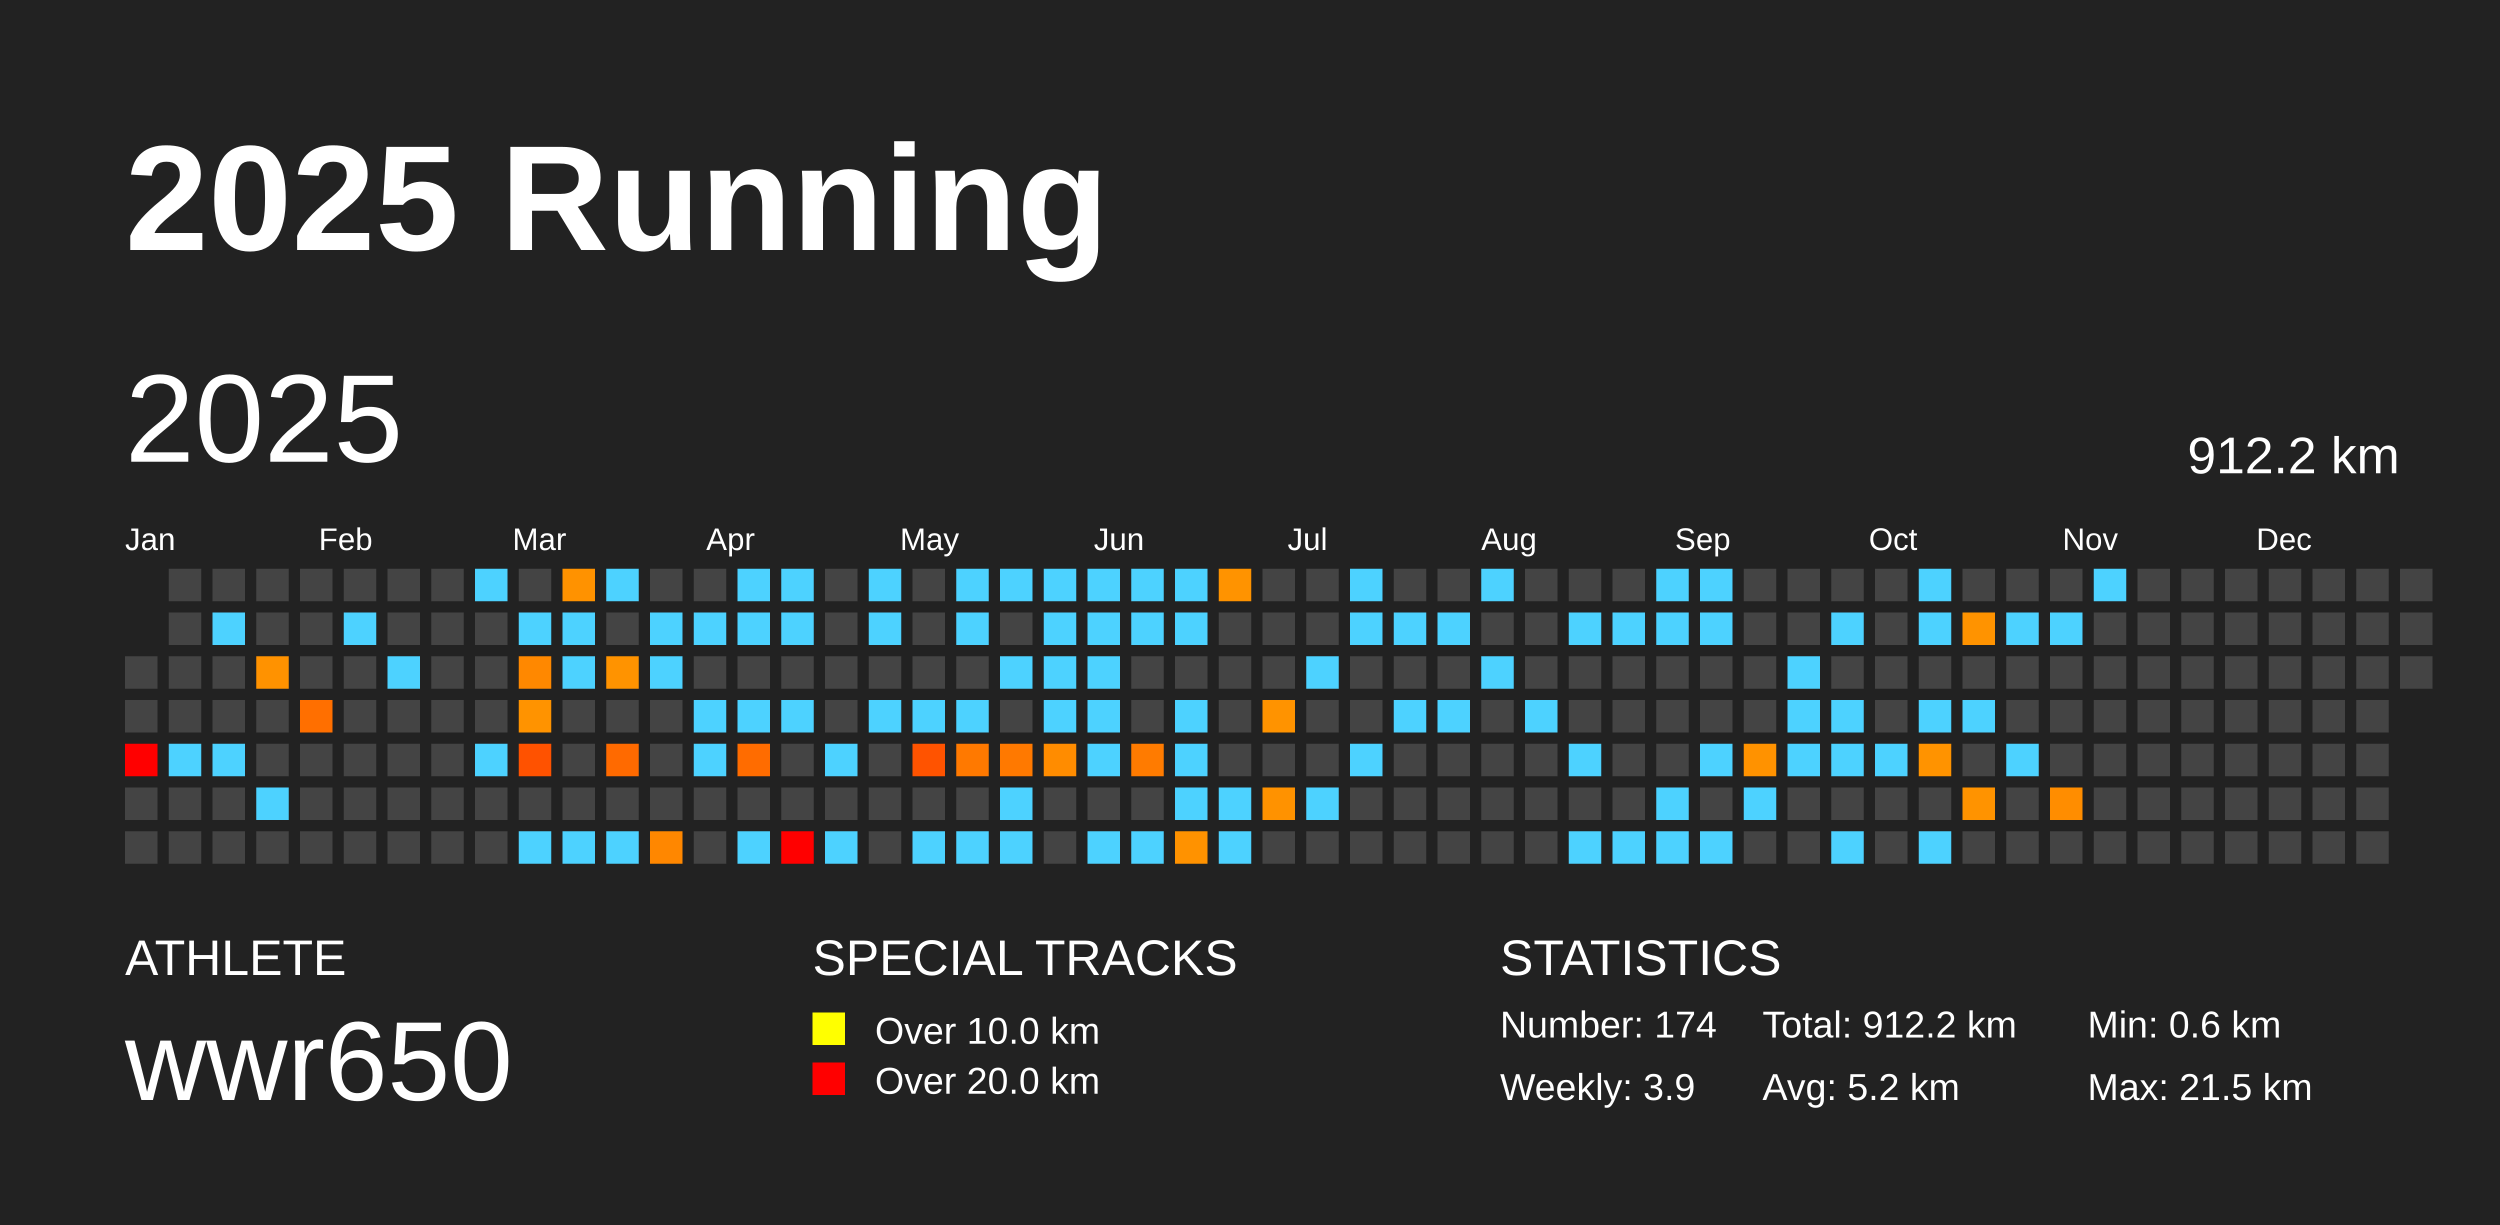
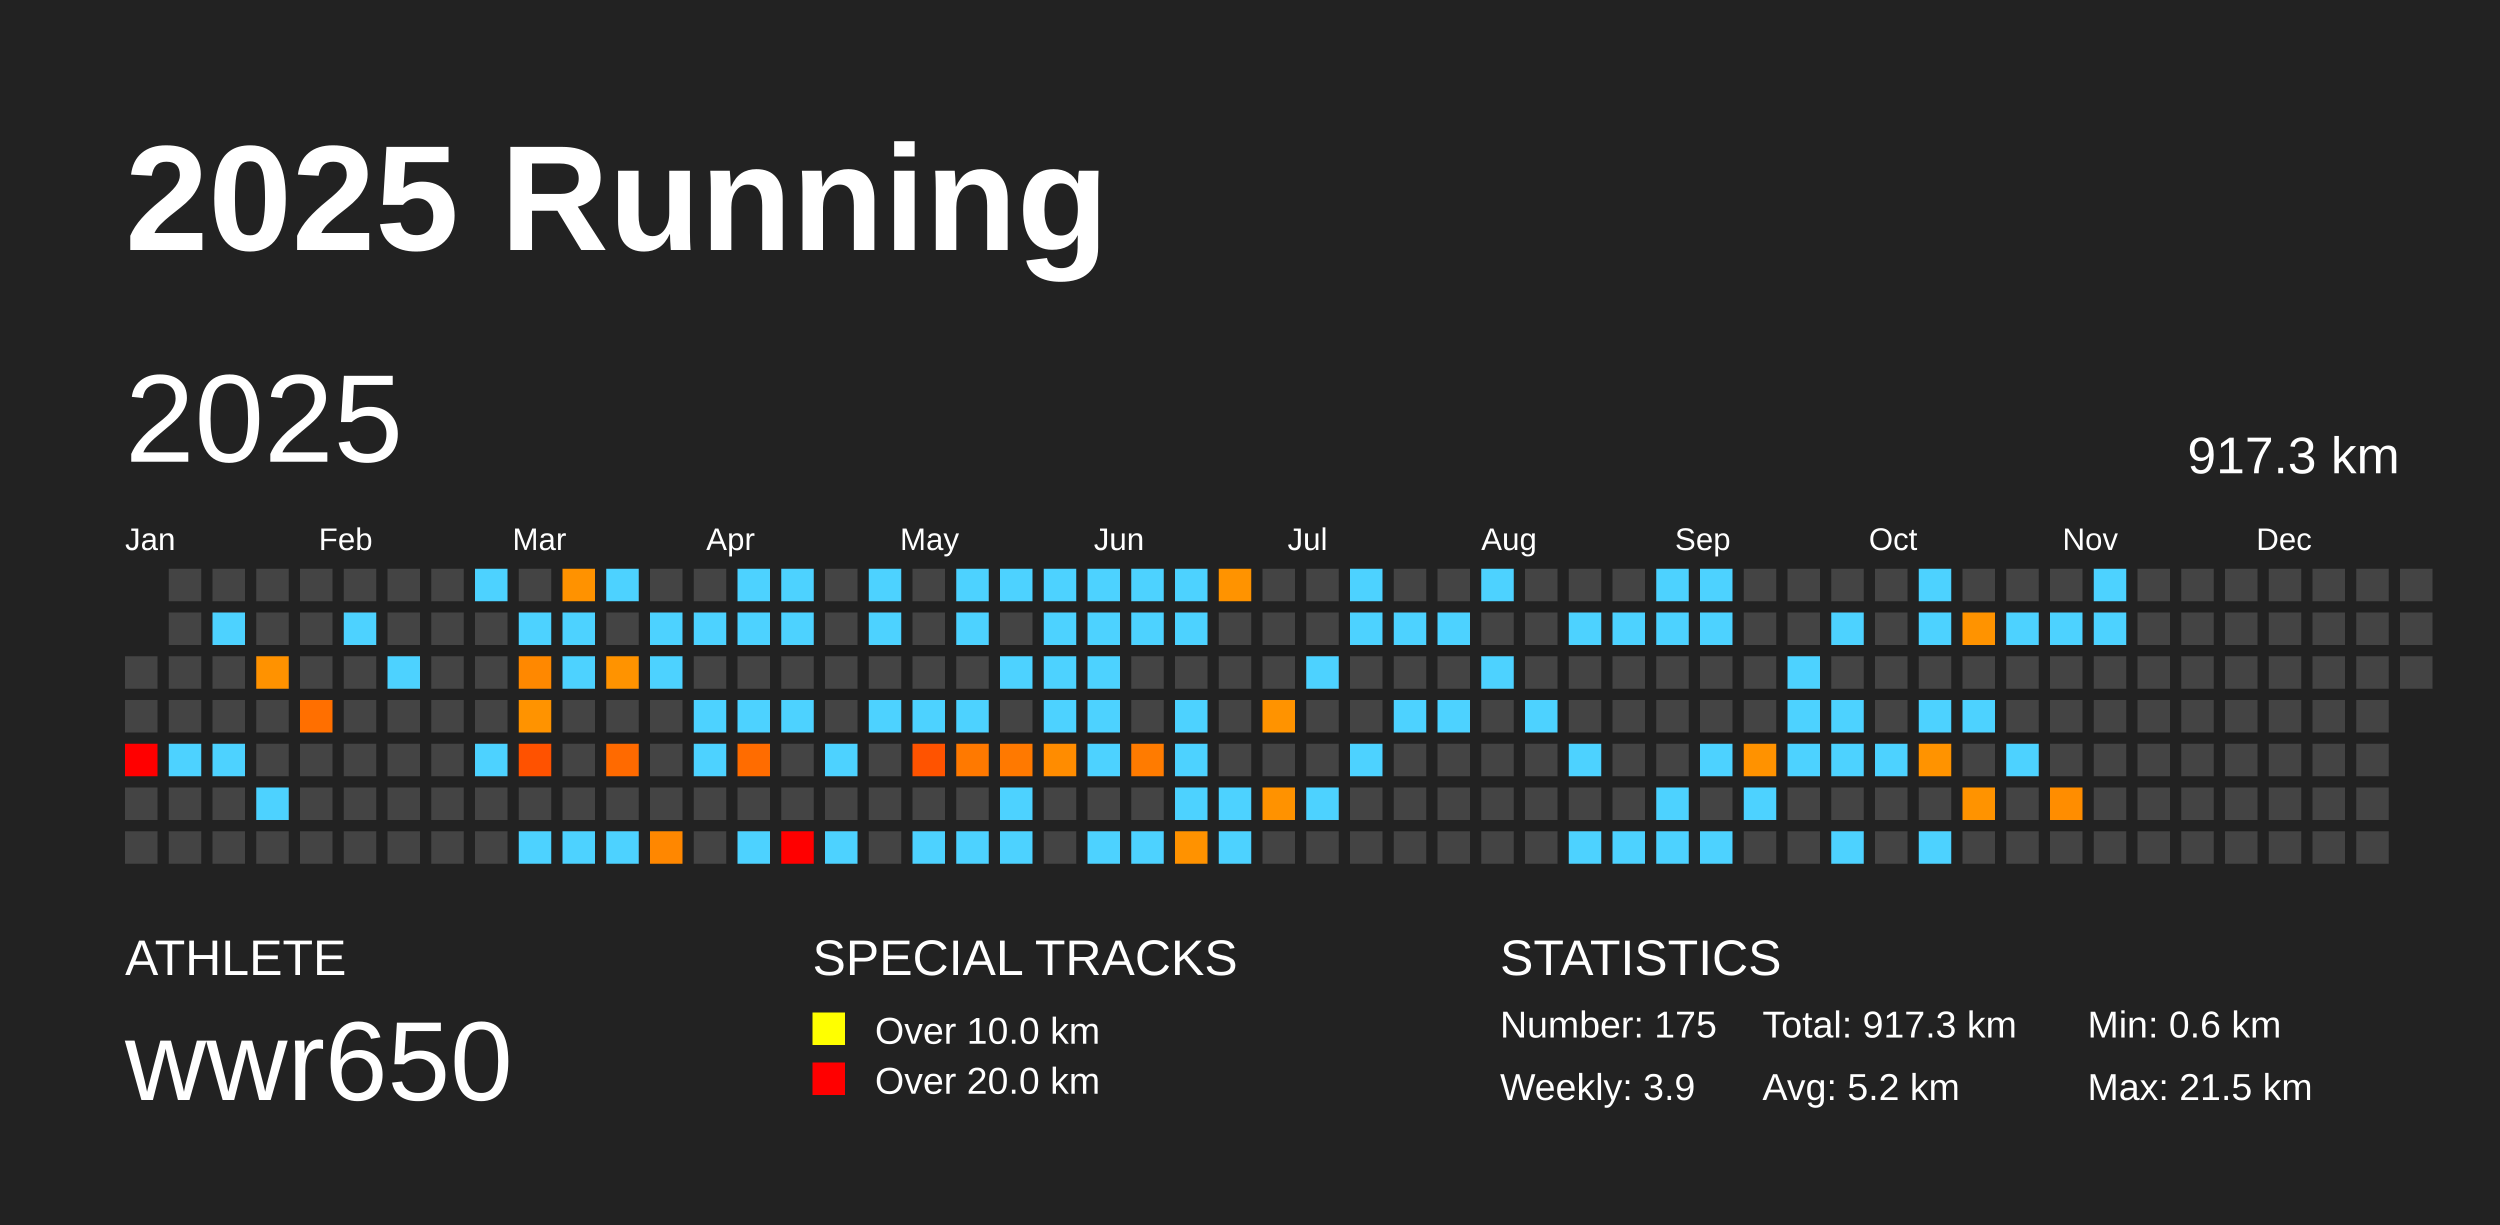
<svg xmlns="http://www.w3.org/2000/svg" baseProfile="full" height="98mm" version="1.1" viewBox="0,0,200,98" width="200mm">
  <defs />
  <rect fill="#222222" height="98" width="200" x="0" y="0" />
  <text fill="#FFFFFF" style="font-size:12px; font-family:Arial; font-weight:bold;" x="10" y="20">2025 Running</text>
  <text fill="#FFFFFF" style="font-size:4px; font-family:Arial" x="10" y="78">ATHLETE</text>
  <text fill="#FFFFFF" style="font-size:9px; font-family:Arial" x="10" y="88">wwr650</text>
  <text fill="#FFFFFF" style="font-size:4px; font-family:Arial" x="65" y="78">SPECIAL TRACKS</text>
  <rect fill="yellow" height="2.6" width="2.6" x="65" y="81" />
  <text fill="#FFFFFF" style="font-size:3px; font-family:Arial" x="70" y="83.5">Over 10.0 km</text>
  <rect fill="red" height="2.6" width="2.6" x="65" y="85" />
  <text fill="#FFFFFF" style="font-size:3px; font-family:Arial" x="70" y="87.5">Over 20.0 km</text>
  <text fill="#FFFFFF" style="font-size:4px; font-family:Arial" x="120" y="78">STATISTICS</text>
-   <text fill="#FFFFFF" style="font-size:3px; font-family:Arial" x="120" y="83">Number: 174</text>
+   <text fill="#FFFFFF" style="font-size:3px; font-family:Arial" x="120" y="83">Number: 175</text>
  <text fill="#FFFFFF" style="font-size:3px; font-family:Arial" x="120" y="88">Weekly: 3.9</text>
-   <text fill="#FFFFFF" style="font-size:3px; font-family:Arial" x="141" y="83">Total: 912.2 km</text>
+   <text fill="#FFFFFF" style="font-size:3px; font-family:Arial" x="141" y="83">Total: 917.3 km</text>
  <text fill="#FFFFFF" style="font-size:3px; font-family:Arial" x="141" y="88">Avg: 5.2 km</text>
  <text fill="#FFFFFF" style="font-size:3px; font-family:Arial" x="167" y="83">Min: 0.6 km</text>
  <text fill="#FFFFFF" style="font-size:3px; font-family:Arial" x="167" y="88">Max: 21.5 km</text>
  <text dominant-baseline="hanging" fill="#FFFFFF" style="font-size:10.0px; font-family:Arial;" x="10" y="30">2025</text>
-   <text dominant-baseline="hanging" fill="#FFFFFF" style="font-size:4.125px; font-family:Arial;" x="175" y="35">912.2 km</text>
+   <text dominant-baseline="hanging" fill="#FFFFFF" style="font-size:4.125px; font-family:Arial;" x="175" y="35">917.3 km</text>
  <text fill="#FFFFFF" style="font-size:2.5px; font-family:Arial" x="10.0" y="44">Jan</text>
  <text fill="#FFFFFF" style="font-size:2.5px; font-family:Arial" x="25.5" y="44">Feb</text>
  <text fill="#FFFFFF" style="font-size:2.5px; font-family:Arial" x="41.0" y="44">Mar</text>
  <text fill="#FFFFFF" style="font-size:2.5px; font-family:Arial" x="56.5" y="44">Apr</text>
  <text fill="#FFFFFF" style="font-size:2.5px; font-family:Arial" x="72.0" y="44">May</text>
  <text fill="#FFFFFF" style="font-size:2.5px; font-family:Arial" x="87.5" y="44">Jun</text>
  <text fill="#FFFFFF" style="font-size:2.5px; font-family:Arial" x="103.0" y="44">Jul</text>
  <text fill="#FFFFFF" style="font-size:2.5px; font-family:Arial" x="118.5" y="44">Aug</text>
  <text fill="#FFFFFF" style="font-size:2.5px; font-family:Arial" x="134.0" y="44">Sep</text>
  <text fill="#FFFFFF" style="font-size:2.5px; font-family:Arial" x="149.5" y="44">Oct</text>
  <text fill="#FFFFFF" style="font-size:2.5px; font-family:Arial" x="165.0" y="44">Nov</text>
  <text fill="#FFFFFF" style="font-size:2.5px; font-family:Arial" x="180.5" y="44">Dec</text>
  <rect fill="#444444" height="2.6" width="2.6" x="10.0" y="52.5" />
  <rect fill="#444444" height="2.6" width="2.6" x="10.0" y="56.0" />
  <rect fill="red" height="2.6" width="2.6" x="10.0" y="59.5" />
  <rect fill="#444444" height="2.6" width="2.6" x="10.0" y="63.0" />
  <rect fill="#444444" height="2.6" width="2.6" x="10.0" y="66.5" />
  <rect fill="#444444" height="2.6" width="2.6" x="13.5" y="45.5" />
  <rect fill="#444444" height="2.6" width="2.6" x="13.5" y="49.0" />
  <rect fill="#444444" height="2.6" width="2.6" x="13.5" y="52.5" />
  <rect fill="#444444" height="2.6" width="2.6" x="13.5" y="56.0" />
  <rect fill="#4dd2ff" height="2.6" width="2.6" x="13.5" y="59.5" />
  <rect fill="#444444" height="2.6" width="2.6" x="13.5" y="63.0" />
  <rect fill="#444444" height="2.6" width="2.6" x="13.5" y="66.5" />
  <rect fill="#444444" height="2.6" width="2.6" x="17.0" y="45.5" />
  <rect fill="#4dd2ff" height="2.6" width="2.6" x="17.0" y="49.0" />
  <rect fill="#444444" height="2.6" width="2.6" x="17.0" y="52.5" />
  <rect fill="#444444" height="2.6" width="2.6" x="17.0" y="56.0" />
  <rect fill="#4dd2ff" height="2.6" width="2.6" x="17.0" y="59.5" />
  <rect fill="#444444" height="2.6" width="2.6" x="17.0" y="63.0" />
  <rect fill="#444444" height="2.6" width="2.6" x="17.0" y="66.5" />
  <rect fill="#444444" height="2.6" width="2.6" x="20.5" y="45.5" />
  <rect fill="#444444" height="2.6" width="2.6" x="20.5" y="49.0" />
  <rect fill="#ff9200" height="2.6" width="2.6" x="20.5" y="52.5" />
  <rect fill="#444444" height="2.6" width="2.6" x="20.5" y="56.0" />
  <rect fill="#444444" height="2.6" width="2.6" x="20.5" y="59.5" />
  <rect fill="#4dd2ff" height="2.6" width="2.6" x="20.5" y="63.0" />
  <rect fill="#444444" height="2.6" width="2.6" x="20.5" y="66.5" />
  <rect fill="#444444" height="2.6" width="2.6" x="24.0" y="45.5" />
  <rect fill="#444444" height="2.6" width="2.6" x="24.0" y="49.0" />
  <rect fill="#444444" height="2.6" width="2.6" x="24.0" y="52.5" />
  <rect fill="#ff6f00" height="2.6" width="2.6" x="24.0" y="56.0" />
  <rect fill="#444444" height="2.6" width="2.6" x="24.0" y="59.5" />
  <rect fill="#444444" height="2.6" width="2.6" x="24.0" y="63.0" />
  <rect fill="#444444" height="2.6" width="2.6" x="24.0" y="66.5" />
  <rect fill="#444444" height="2.6" width="2.6" x="27.5" y="45.5" />
  <rect fill="#4dd2ff" height="2.6" width="2.6" x="27.5" y="49.0" />
  <rect fill="#444444" height="2.6" width="2.6" x="27.5" y="52.5" />
  <rect fill="#444444" height="2.6" width="2.6" x="27.5" y="56.0" />
  <rect fill="#444444" height="2.6" width="2.6" x="27.5" y="59.5" />
  <rect fill="#444444" height="2.6" width="2.6" x="27.5" y="63.0" />
  <rect fill="#444444" height="2.6" width="2.6" x="27.5" y="66.5" />
  <rect fill="#444444" height="2.6" width="2.6" x="31.0" y="45.5" />
  <rect fill="#444444" height="2.6" width="2.6" x="31.0" y="49.0" />
  <rect fill="#4dd2ff" height="2.6" width="2.6" x="31.0" y="52.5" />
  <rect fill="#444444" height="2.6" width="2.6" x="31.0" y="56.0" />
  <rect fill="#444444" height="2.6" width="2.6" x="31.0" y="59.5" />
  <rect fill="#444444" height="2.6" width="2.6" x="31.0" y="63.0" />
  <rect fill="#444444" height="2.6" width="2.6" x="31.0" y="66.5" />
  <rect fill="#444444" height="2.6" width="2.6" x="34.5" y="45.5" />
  <rect fill="#444444" height="2.6" width="2.6" x="34.5" y="49.0" />
  <rect fill="#444444" height="2.6" width="2.6" x="34.5" y="52.5" />
  <rect fill="#444444" height="2.6" width="2.6" x="34.5" y="56.0" />
  <rect fill="#444444" height="2.6" width="2.6" x="34.5" y="59.5" />
  <rect fill="#444444" height="2.6" width="2.6" x="34.5" y="63.0" />
  <rect fill="#444444" height="2.6" width="2.6" x="34.5" y="66.5" />
  <rect fill="#4dd2ff" height="2.6" width="2.6" x="38.0" y="45.5" />
  <rect fill="#444444" height="2.6" width="2.6" x="38.0" y="49.0" />
  <rect fill="#444444" height="2.6" width="2.6" x="38.0" y="52.5" />
  <rect fill="#444444" height="2.6" width="2.6" x="38.0" y="56.0" />
  <rect fill="#4dd2ff" height="2.6" width="2.6" x="38.0" y="59.5" />
  <rect fill="#444444" height="2.6" width="2.6" x="38.0" y="63.0" />
  <rect fill="#444444" height="2.6" width="2.6" x="38.0" y="66.5" />
  <rect fill="#444444" height="2.6" width="2.6" x="41.5" y="45.5" />
  <rect fill="#4dd2ff" height="2.6" width="2.6" x="41.5" y="49.0" />
  <rect fill="#ff8800" height="2.6" width="2.6" x="41.5" y="52.5" />
  <rect fill="#ff9300" height="2.6" width="2.6" x="41.5" y="56.0" />
  <rect fill="#ff5200" height="2.6" width="2.6" x="41.5" y="59.5" />
  <rect fill="#444444" height="2.6" width="2.6" x="41.5" y="63.0" />
  <rect fill="#4dd2ff" height="2.6" width="2.6" x="41.5" y="66.5" />
  <rect fill="#ff9200" height="2.6" width="2.6" x="45.0" y="45.5" />
  <rect fill="#4dd2ff" height="2.6" width="2.6" x="45.0" y="49.0" />
  <rect fill="#4dd2ff" height="2.6" width="2.6" x="45.0" y="52.5" />
  <rect fill="#444444" height="2.6" width="2.6" x="45.0" y="56.0" />
  <rect fill="#444444" height="2.6" width="2.6" x="45.0" y="59.5" />
  <rect fill="#444444" height="2.6" width="2.6" x="45.0" y="63.0" />
  <rect fill="#4dd2ff" height="2.6" width="2.6" x="45.0" y="66.5" />
  <rect fill="#4dd2ff" height="2.6" width="2.6" x="48.5" y="45.5" />
  <rect fill="#444444" height="2.6" width="2.6" x="48.5" y="49.0" />
  <rect fill="#ff9300" height="2.6" width="2.6" x="48.5" y="52.5" />
  <rect fill="#444444" height="2.6" width="2.6" x="48.5" y="56.0" />
  <rect fill="#ff6a00" height="2.6" width="2.6" x="48.5" y="59.5" />
  <rect fill="#444444" height="2.6" width="2.6" x="48.5" y="63.0" />
  <rect fill="#4dd2ff" height="2.6" width="2.6" x="48.5" y="66.5" />
  <rect fill="#444444" height="2.6" width="2.6" x="52.0" y="45.5" />
  <rect fill="#4dd2ff" height="2.6" width="2.6" x="52.0" y="49.0" />
  <rect fill="#4dd2ff" height="2.6" width="2.6" x="52.0" y="52.5" />
  <rect fill="#444444" height="2.6" width="2.6" x="52.0" y="56.0" />
  <rect fill="#444444" height="2.6" width="2.6" x="52.0" y="59.5" />
  <rect fill="#444444" height="2.6" width="2.6" x="52.0" y="63.0" />
  <rect fill="#ff8700" height="2.6" width="2.6" x="52.0" y="66.5" />
  <rect fill="#444444" height="2.6" width="2.6" x="55.5" y="45.5" />
  <rect fill="#4dd2ff" height="2.6" width="2.6" x="55.5" y="49.0" />
  <rect fill="#444444" height="2.6" width="2.6" x="55.5" y="52.5" />
  <rect fill="#4dd2ff" height="2.6" width="2.6" x="55.5" y="56.0" />
  <rect fill="#4dd2ff" height="2.6" width="2.6" x="55.5" y="59.5" />
  <rect fill="#444444" height="2.6" width="2.6" x="55.5" y="63.0" />
  <rect fill="#444444" height="2.6" width="2.6" x="55.5" y="66.5" />
  <rect fill="#4dd2ff" height="2.6" width="2.6" x="59.0" y="45.5" />
  <rect fill="#4dd2ff" height="2.6" width="2.6" x="59.0" y="49.0" />
  <rect fill="#444444" height="2.6" width="2.6" x="59.0" y="52.5" />
  <rect fill="#4dd2ff" height="2.6" width="2.6" x="59.0" y="56.0" />
  <rect fill="#ff6c00" height="2.6" width="2.6" x="59.0" y="59.5" />
  <rect fill="#444444" height="2.6" width="2.6" x="59.0" y="63.0" />
  <rect fill="#4dd2ff" height="2.6" width="2.6" x="59.0" y="66.5" />
  <rect fill="#4dd2ff" height="2.6" width="2.6" x="62.5" y="45.5" />
  <rect fill="#4dd2ff" height="2.6" width="2.6" x="62.5" y="49.0" />
  <rect fill="#444444" height="2.6" width="2.6" x="62.5" y="52.5" />
  <rect fill="#4dd2ff" height="2.6" width="2.6" x="62.5" y="56.0" />
  <rect fill="#444444" height="2.6" width="2.6" x="62.5" y="59.5" />
  <rect fill="#444444" height="2.6" width="2.6" x="62.5" y="63.0" />
  <rect fill="red" height="2.6" width="2.6" x="62.5" y="66.5" />
  <rect fill="#444444" height="2.6" width="2.6" x="66.0" y="45.5" />
  <rect fill="#444444" height="2.6" width="2.6" x="66.0" y="49.0" />
  <rect fill="#444444" height="2.6" width="2.6" x="66.0" y="52.5" />
  <rect fill="#444444" height="2.6" width="2.6" x="66.0" y="56.0" />
  <rect fill="#4dd2ff" height="2.6" width="2.6" x="66.0" y="59.5" />
  <rect fill="#444444" height="2.6" width="2.6" x="66.0" y="63.0" />
  <rect fill="#4dd2ff" height="2.6" width="2.6" x="66.0" y="66.5" />
  <rect fill="#4dd2ff" height="2.6" width="2.6" x="69.5" y="45.5" />
  <rect fill="#4dd2ff" height="2.6" width="2.6" x="69.5" y="49.0" />
  <rect fill="#444444" height="2.6" width="2.6" x="69.5" y="52.5" />
  <rect fill="#4dd2ff" height="2.6" width="2.6" x="69.5" y="56.0" />
  <rect fill="#444444" height="2.6" width="2.6" x="69.5" y="59.5" />
  <rect fill="#444444" height="2.6" width="2.6" x="69.5" y="63.0" />
  <rect fill="#444444" height="2.6" width="2.6" x="69.5" y="66.5" />
  <rect fill="#444444" height="2.6" width="2.6" x="73.0" y="45.5" />
  <rect fill="#444444" height="2.6" width="2.6" x="73.0" y="49.0" />
  <rect fill="#444444" height="2.6" width="2.6" x="73.0" y="52.5" />
  <rect fill="#4dd2ff" height="2.6" width="2.6" x="73.0" y="56.0" />
  <rect fill="#ff5300" height="2.6" width="2.6" x="73.0" y="59.5" />
  <rect fill="#444444" height="2.6" width="2.6" x="73.0" y="63.0" />
  <rect fill="#4dd2ff" height="2.6" width="2.6" x="73.0" y="66.5" />
  <rect fill="#4dd2ff" height="2.6" width="2.6" x="76.5" y="45.5" />
  <rect fill="#4dd2ff" height="2.6" width="2.6" x="76.5" y="49.0" />
  <rect fill="#444444" height="2.6" width="2.6" x="76.5" y="52.5" />
  <rect fill="#4dd2ff" height="2.6" width="2.6" x="76.5" y="56.0" />
  <rect fill="#ff7900" height="2.6" width="2.6" x="76.5" y="59.5" />
  <rect fill="#444444" height="2.6" width="2.6" x="76.5" y="63.0" />
  <rect fill="#4dd2ff" height="2.6" width="2.6" x="76.5" y="66.5" />
  <rect fill="#4dd2ff" height="2.6" width="2.6" x="80.0" y="45.5" />
  <rect fill="#444444" height="2.6" width="2.6" x="80.0" y="49.0" />
  <rect fill="#4dd2ff" height="2.6" width="2.6" x="80.0" y="52.5" />
  <rect fill="#444444" height="2.6" width="2.6" x="80.0" y="56.0" />
  <rect fill="#ff7900" height="2.6" width="2.6" x="80.0" y="59.5" />
  <rect fill="#4dd2ff" height="2.6" width="2.6" x="80.0" y="63.0" />
  <rect fill="#4dd2ff" height="2.6" width="2.6" x="80.0" y="66.5" />
  <rect fill="#4dd2ff" height="2.6" width="2.6" x="83.5" y="45.5" />
  <rect fill="#4dd2ff" height="2.6" width="2.6" x="83.5" y="49.0" />
  <rect fill="#4dd2ff" height="2.6" width="2.6" x="83.5" y="52.5" />
  <rect fill="#4dd2ff" height="2.6" width="2.6" x="83.5" y="56.0" />
  <rect fill="#ff8c00" height="2.6" width="2.6" x="83.5" y="59.5" />
  <rect fill="#444444" height="2.6" width="2.6" x="83.5" y="63.0" />
  <rect fill="#444444" height="2.6" width="2.6" x="83.5" y="66.5" />
  <rect fill="#4dd2ff" height="2.6" width="2.6" x="87.0" y="45.5" />
  <rect fill="#4dd2ff" height="2.6" width="2.6" x="87.0" y="49.0" />
  <rect fill="#4dd2ff" height="2.6" width="2.6" x="87.0" y="52.5" />
  <rect fill="#4dd2ff" height="2.6" width="2.6" x="87.0" y="56.0" />
  <rect fill="#4dd2ff" height="2.6" width="2.6" x="87.0" y="59.5" />
  <rect fill="#444444" height="2.6" width="2.6" x="87.0" y="63.0" />
  <rect fill="#4dd2ff" height="2.6" width="2.6" x="87.0" y="66.5" />
  <rect fill="#4dd2ff" height="2.6" width="2.6" x="90.5" y="45.5" />
  <rect fill="#4dd2ff" height="2.6" width="2.6" x="90.5" y="49.0" />
  <rect fill="#444444" height="2.6" width="2.6" x="90.5" y="52.5" />
  <rect fill="#444444" height="2.6" width="2.6" x="90.5" y="56.0" />
  <rect fill="#ff7b00" height="2.6" width="2.6" x="90.5" y="59.5" />
  <rect fill="#444444" height="2.6" width="2.6" x="90.5" y="63.0" />
  <rect fill="#4dd2ff" height="2.6" width="2.6" x="90.5" y="66.5" />
  <rect fill="#4dd2ff" height="2.6" width="2.6" x="94.0" y="45.5" />
  <rect fill="#4dd2ff" height="2.6" width="2.6" x="94.0" y="49.0" />
  <rect fill="#444444" height="2.6" width="2.6" x="94.0" y="52.5" />
  <rect fill="#4dd2ff" height="2.6" width="2.6" x="94.0" y="56.0" />
  <rect fill="#4dd2ff" height="2.6" width="2.6" x="94.0" y="59.5" />
  <rect fill="#4dd2ff" height="2.6" width="2.6" x="94.0" y="63.0" />
  <rect fill="#ff9200" height="2.6" width="2.6" x="94.0" y="66.5" />
  <rect fill="#ff9300" height="2.6" width="2.6" x="97.5" y="45.5" />
  <rect fill="#444444" height="2.6" width="2.6" x="97.5" y="49.0" />
  <rect fill="#444444" height="2.6" width="2.6" x="97.5" y="52.5" />
  <rect fill="#444444" height="2.6" width="2.6" x="97.5" y="56.0" />
  <rect fill="#444444" height="2.6" width="2.6" x="97.5" y="59.5" />
  <rect fill="#4dd2ff" height="2.6" width="2.6" x="97.5" y="63.0" />
  <rect fill="#4dd2ff" height="2.6" width="2.6" x="97.5" y="66.5" />
  <rect fill="#444444" height="2.6" width="2.6" x="101.0" y="45.5" />
  <rect fill="#444444" height="2.6" width="2.6" x="101.0" y="49.0" />
  <rect fill="#444444" height="2.6" width="2.6" x="101.0" y="52.5" />
  <rect fill="#ff9300" height="2.6" width="2.6" x="101.0" y="56.0" />
  <rect fill="#444444" height="2.6" width="2.6" x="101.0" y="59.5" />
  <rect fill="#ff9200" height="2.6" width="2.6" x="101.0" y="63.0" />
  <rect fill="#444444" height="2.6" width="2.6" x="101.0" y="66.5" />
  <rect fill="#444444" height="2.6" width="2.6" x="104.5" y="45.5" />
  <rect fill="#444444" height="2.6" width="2.6" x="104.5" y="49.0" />
  <rect fill="#4dd2ff" height="2.6" width="2.6" x="104.5" y="52.5" />
  <rect fill="#444444" height="2.6" width="2.6" x="104.5" y="56.0" />
  <rect fill="#444444" height="2.6" width="2.6" x="104.5" y="59.5" />
  <rect fill="#4dd2ff" height="2.6" width="2.6" x="104.5" y="63.0" />
  <rect fill="#444444" height="2.6" width="2.6" x="104.5" y="66.5" />
  <rect fill="#4dd2ff" height="2.6" width="2.6" x="108.0" y="45.5" />
  <rect fill="#4dd2ff" height="2.6" width="2.6" x="108.0" y="49.0" />
  <rect fill="#444444" height="2.6" width="2.6" x="108.0" y="52.5" />
  <rect fill="#444444" height="2.6" width="2.6" x="108.0" y="56.0" />
  <rect fill="#4dd2ff" height="2.6" width="2.6" x="108.0" y="59.5" />
  <rect fill="#444444" height="2.6" width="2.6" x="108.0" y="63.0" />
  <rect fill="#444444" height="2.6" width="2.6" x="108.0" y="66.5" />
  <rect fill="#444444" height="2.6" width="2.6" x="111.5" y="45.5" />
  <rect fill="#4dd2ff" height="2.6" width="2.6" x="111.5" y="49.0" />
  <rect fill="#444444" height="2.6" width="2.6" x="111.5" y="52.5" />
  <rect fill="#4dd2ff" height="2.6" width="2.6" x="111.5" y="56.0" />
  <rect fill="#444444" height="2.6" width="2.6" x="111.5" y="59.5" />
  <rect fill="#444444" height="2.6" width="2.6" x="111.5" y="63.0" />
  <rect fill="#444444" height="2.6" width="2.6" x="111.5" y="66.5" />
  <rect fill="#444444" height="2.6" width="2.6" x="115.0" y="45.5" />
  <rect fill="#4dd2ff" height="2.6" width="2.6" x="115.0" y="49.0" />
  <rect fill="#444444" height="2.6" width="2.6" x="115.0" y="52.5" />
  <rect fill="#4dd2ff" height="2.6" width="2.6" x="115.0" y="56.0" />
  <rect fill="#444444" height="2.6" width="2.6" x="115.0" y="59.5" />
  <rect fill="#444444" height="2.6" width="2.6" x="115.0" y="63.0" />
  <rect fill="#444444" height="2.6" width="2.6" x="115.0" y="66.5" />
  <rect fill="#4dd2ff" height="2.6" width="2.6" x="118.5" y="45.5" />
  <rect fill="#444444" height="2.6" width="2.6" x="118.5" y="49.0" />
  <rect fill="#4dd2ff" height="2.6" width="2.6" x="118.5" y="52.5" />
  <rect fill="#444444" height="2.6" width="2.6" x="118.5" y="56.0" />
  <rect fill="#444444" height="2.6" width="2.6" x="118.5" y="59.5" />
  <rect fill="#444444" height="2.6" width="2.6" x="118.5" y="63.0" />
  <rect fill="#444444" height="2.6" width="2.6" x="118.5" y="66.5" />
  <rect fill="#444444" height="2.6" width="2.6" x="122.0" y="45.5" />
  <rect fill="#444444" height="2.6" width="2.6" x="122.0" y="49.0" />
  <rect fill="#444444" height="2.6" width="2.6" x="122.0" y="52.5" />
  <rect fill="#4dd2ff" height="2.6" width="2.6" x="122.0" y="56.0" />
  <rect fill="#444444" height="2.6" width="2.6" x="122.0" y="59.5" />
  <rect fill="#444444" height="2.6" width="2.6" x="122.0" y="63.0" />
  <rect fill="#444444" height="2.6" width="2.6" x="122.0" y="66.5" />
  <rect fill="#444444" height="2.6" width="2.6" x="125.5" y="45.5" />
  <rect fill="#4dd2ff" height="2.6" width="2.6" x="125.5" y="49.0" />
  <rect fill="#444444" height="2.6" width="2.6" x="125.5" y="52.5" />
  <rect fill="#444444" height="2.6" width="2.6" x="125.5" y="56.0" />
  <rect fill="#4dd2ff" height="2.6" width="2.6" x="125.5" y="59.5" />
  <rect fill="#444444" height="2.6" width="2.6" x="125.5" y="63.0" />
  <rect fill="#4dd2ff" height="2.6" width="2.6" x="125.5" y="66.5" />
  <rect fill="#444444" height="2.6" width="2.6" x="129.0" y="45.5" />
  <rect fill="#4dd2ff" height="2.6" width="2.6" x="129.0" y="49.0" />
  <rect fill="#444444" height="2.6" width="2.6" x="129.0" y="52.5" />
  <rect fill="#444444" height="2.6" width="2.6" x="129.0" y="56.0" />
  <rect fill="#444444" height="2.6" width="2.6" x="129.0" y="59.5" />
  <rect fill="#444444" height="2.6" width="2.6" x="129.0" y="63.0" />
  <rect fill="#4dd2ff" height="2.6" width="2.6" x="129.0" y="66.5" />
  <rect fill="#4dd2ff" height="2.6" width="2.6" x="132.5" y="45.5" />
  <rect fill="#4dd2ff" height="2.6" width="2.6" x="132.5" y="49.0" />
  <rect fill="#444444" height="2.6" width="2.6" x="132.5" y="52.5" />
  <rect fill="#444444" height="2.6" width="2.6" x="132.5" y="56.0" />
  <rect fill="#444444" height="2.6" width="2.6" x="132.5" y="59.5" />
  <rect fill="#4dd2ff" height="2.6" width="2.6" x="132.5" y="63.0" />
  <rect fill="#4dd2ff" height="2.6" width="2.6" x="132.5" y="66.5" />
  <rect fill="#4dd2ff" height="2.6" width="2.6" x="136.0" y="45.5" />
  <rect fill="#4dd2ff" height="2.6" width="2.6" x="136.0" y="49.0" />
  <rect fill="#444444" height="2.6" width="2.6" x="136.0" y="52.5" />
  <rect fill="#444444" height="2.6" width="2.6" x="136.0" y="56.0" />
  <rect fill="#4dd2ff" height="2.6" width="2.6" x="136.0" y="59.5" />
  <rect fill="#444444" height="2.6" width="2.6" x="136.0" y="63.0" />
  <rect fill="#4dd2ff" height="2.6" width="2.6" x="136.0" y="66.5" />
  <rect fill="#444444" height="2.6" width="2.6" x="139.5" y="45.5" />
  <rect fill="#444444" height="2.6" width="2.6" x="139.5" y="49.0" />
  <rect fill="#444444" height="2.6" width="2.6" x="139.5" y="52.5" />
  <rect fill="#444444" height="2.6" width="2.6" x="139.5" y="56.0" />
  <rect fill="#ff9200" height="2.6" width="2.6" x="139.5" y="59.5" />
  <rect fill="#4dd2ff" height="2.6" width="2.6" x="139.5" y="63.0" />
  <rect fill="#444444" height="2.6" width="2.6" x="139.5" y="66.5" />
  <rect fill="#444444" height="2.6" width="2.6" x="143.0" y="45.5" />
  <rect fill="#444444" height="2.6" width="2.6" x="143.0" y="49.0" />
  <rect fill="#4dd2ff" height="2.6" width="2.6" x="143.0" y="52.5" />
  <rect fill="#4dd2ff" height="2.6" width="2.6" x="143.0" y="56.0" />
  <rect fill="#4dd2ff" height="2.6" width="2.6" x="143.0" y="59.5" />
  <rect fill="#444444" height="2.6" width="2.6" x="143.0" y="63.0" />
  <rect fill="#444444" height="2.6" width="2.6" x="143.0" y="66.5" />
  <rect fill="#444444" height="2.6" width="2.6" x="146.5" y="45.5" />
  <rect fill="#4dd2ff" height="2.6" width="2.6" x="146.5" y="49.0" />
  <rect fill="#444444" height="2.6" width="2.6" x="146.5" y="52.5" />
  <rect fill="#4dd2ff" height="2.6" width="2.6" x="146.5" y="56.0" />
  <rect fill="#4dd2ff" height="2.6" width="2.6" x="146.5" y="59.5" />
  <rect fill="#444444" height="2.6" width="2.6" x="146.5" y="63.0" />
  <rect fill="#4dd2ff" height="2.6" width="2.6" x="146.5" y="66.5" />
  <rect fill="#444444" height="2.6" width="2.6" x="150.0" y="45.5" />
  <rect fill="#444444" height="2.6" width="2.6" x="150.0" y="49.0" />
  <rect fill="#444444" height="2.6" width="2.6" x="150.0" y="52.5" />
  <rect fill="#444444" height="2.6" width="2.6" x="150.0" y="56.0" />
  <rect fill="#4dd2ff" height="2.6" width="2.6" x="150.0" y="59.5" />
  <rect fill="#444444" height="2.6" width="2.6" x="150.0" y="63.0" />
  <rect fill="#444444" height="2.6" width="2.6" x="150.0" y="66.5" />
  <rect fill="#4dd2ff" height="2.6" width="2.6" x="153.5" y="45.5" />
  <rect fill="#4dd2ff" height="2.6" width="2.6" x="153.5" y="49.0" />
  <rect fill="#444444" height="2.6" width="2.6" x="153.5" y="52.5" />
  <rect fill="#4dd2ff" height="2.6" width="2.6" x="153.5" y="56.0" />
  <rect fill="#ff9300" height="2.6" width="2.6" x="153.5" y="59.5" />
  <rect fill="#444444" height="2.6" width="2.6" x="153.5" y="63.0" />
  <rect fill="#4dd2ff" height="2.6" width="2.6" x="153.5" y="66.5" />
  <rect fill="#444444" height="2.6" width="2.6" x="157.0" y="45.5" />
  <rect fill="#ff9300" height="2.6" width="2.6" x="157.0" y="49.0" />
  <rect fill="#444444" height="2.6" width="2.6" x="157.0" y="52.5" />
  <rect fill="#4dd2ff" height="2.6" width="2.6" x="157.0" y="56.0" />
  <rect fill="#444444" height="2.6" width="2.6" x="157.0" y="59.5" />
  <rect fill="#ff9300" height="2.6" width="2.6" x="157.0" y="63.0" />
  <rect fill="#444444" height="2.6" width="2.6" x="157.0" y="66.5" />
  <rect fill="#444444" height="2.6" width="2.6" x="160.5" y="45.5" />
  <rect fill="#4dd2ff" height="2.6" width="2.6" x="160.5" y="49.0" />
  <rect fill="#444444" height="2.6" width="2.6" x="160.5" y="52.5" />
  <rect fill="#444444" height="2.6" width="2.6" x="160.5" y="56.0" />
  <rect fill="#4dd2ff" height="2.6" width="2.6" x="160.5" y="59.5" />
  <rect fill="#444444" height="2.6" width="2.6" x="160.5" y="63.0" />
  <rect fill="#444444" height="2.6" width="2.6" x="160.5" y="66.5" />
  <rect fill="#444444" height="2.6" width="2.6" x="164.0" y="45.5" />
  <rect fill="#4dd2ff" height="2.6" width="2.6" x="164.0" y="49.0" />
  <rect fill="#444444" height="2.6" width="2.6" x="164.0" y="52.5" />
  <rect fill="#444444" height="2.6" width="2.6" x="164.0" y="56.0" />
  <rect fill="#444444" height="2.6" width="2.6" x="164.0" y="59.5" />
  <rect fill="#ff8d00" height="2.6" width="2.6" x="164.0" y="63.0" />
  <rect fill="#444444" height="2.6" width="2.6" x="164.0" y="66.5" />
  <rect fill="#4dd2ff" height="2.6" width="2.6" x="167.5" y="45.5" />
-   <rect fill="#444444" height="2.6" width="2.6" x="167.5" y="49.0" />
+   <rect fill="#4dd2ff" height="2.6" width="2.6" x="167.5" y="49.0" />
  <rect fill="#444444" height="2.6" width="2.6" x="167.5" y="52.5" />
  <rect fill="#444444" height="2.6" width="2.6" x="167.5" y="56.0" />
  <rect fill="#444444" height="2.6" width="2.6" x="167.5" y="59.5" />
  <rect fill="#444444" height="2.6" width="2.6" x="167.5" y="63.0" />
  <rect fill="#444444" height="2.6" width="2.6" x="167.5" y="66.5" />
  <rect fill="#444444" height="2.6" width="2.6" x="171.0" y="45.5" />
  <rect fill="#444444" height="2.6" width="2.6" x="171.0" y="49.0" />
  <rect fill="#444444" height="2.6" width="2.6" x="171.0" y="52.5" />
  <rect fill="#444444" height="2.6" width="2.6" x="171.0" y="56.0" />
  <rect fill="#444444" height="2.6" width="2.6" x="171.0" y="59.5" />
  <rect fill="#444444" height="2.6" width="2.6" x="171.0" y="63.0" />
  <rect fill="#444444" height="2.6" width="2.6" x="171.0" y="66.5" />
  <rect fill="#444444" height="2.6" width="2.6" x="174.5" y="45.5" />
  <rect fill="#444444" height="2.6" width="2.6" x="174.5" y="49.0" />
  <rect fill="#444444" height="2.6" width="2.6" x="174.5" y="52.5" />
  <rect fill="#444444" height="2.6" width="2.6" x="174.5" y="56.0" />
  <rect fill="#444444" height="2.6" width="2.6" x="174.5" y="59.5" />
  <rect fill="#444444" height="2.6" width="2.6" x="174.5" y="63.0" />
  <rect fill="#444444" height="2.6" width="2.6" x="174.5" y="66.5" />
  <rect fill="#444444" height="2.6" width="2.6" x="178.0" y="45.5" />
  <rect fill="#444444" height="2.6" width="2.6" x="178.0" y="49.0" />
  <rect fill="#444444" height="2.6" width="2.6" x="178.0" y="52.5" />
  <rect fill="#444444" height="2.6" width="2.6" x="178.0" y="56.0" />
  <rect fill="#444444" height="2.6" width="2.6" x="178.0" y="59.5" />
  <rect fill="#444444" height="2.6" width="2.6" x="178.0" y="63.0" />
  <rect fill="#444444" height="2.6" width="2.6" x="178.0" y="66.5" />
  <rect fill="#444444" height="2.6" width="2.6" x="181.5" y="45.5" />
  <rect fill="#444444" height="2.6" width="2.6" x="181.5" y="49.0" />
  <rect fill="#444444" height="2.6" width="2.6" x="181.5" y="52.5" />
  <rect fill="#444444" height="2.6" width="2.6" x="181.5" y="56.0" />
  <rect fill="#444444" height="2.6" width="2.6" x="181.5" y="59.5" />
  <rect fill="#444444" height="2.6" width="2.6" x="181.5" y="63.0" />
  <rect fill="#444444" height="2.6" width="2.6" x="181.5" y="66.5" />
  <rect fill="#444444" height="2.6" width="2.6" x="185.0" y="45.5" />
  <rect fill="#444444" height="2.6" width="2.6" x="185.0" y="49.0" />
  <rect fill="#444444" height="2.6" width="2.6" x="185.0" y="52.5" />
  <rect fill="#444444" height="2.6" width="2.6" x="185.0" y="56.0" />
  <rect fill="#444444" height="2.6" width="2.6" x="185.0" y="59.5" />
  <rect fill="#444444" height="2.6" width="2.6" x="185.0" y="63.0" />
  <rect fill="#444444" height="2.6" width="2.6" x="185.0" y="66.5" />
  <rect fill="#444444" height="2.6" width="2.6" x="188.5" y="45.5" />
  <rect fill="#444444" height="2.6" width="2.6" x="188.5" y="49.0" />
  <rect fill="#444444" height="2.6" width="2.6" x="188.5" y="52.5" />
  <rect fill="#444444" height="2.6" width="2.6" x="188.5" y="56.0" />
  <rect fill="#444444" height="2.6" width="2.6" x="188.5" y="59.5" />
  <rect fill="#444444" height="2.6" width="2.6" x="188.5" y="63.0" />
  <rect fill="#444444" height="2.6" width="2.6" x="188.5" y="66.5" />
  <rect fill="#444444" height="2.6" width="2.6" x="192.0" y="45.5" />
  <rect fill="#444444" height="2.6" width="2.6" x="192.0" y="49.0" />
  <rect fill="#444444" height="2.6" width="2.6" x="192.0" y="52.5" />
</svg>
